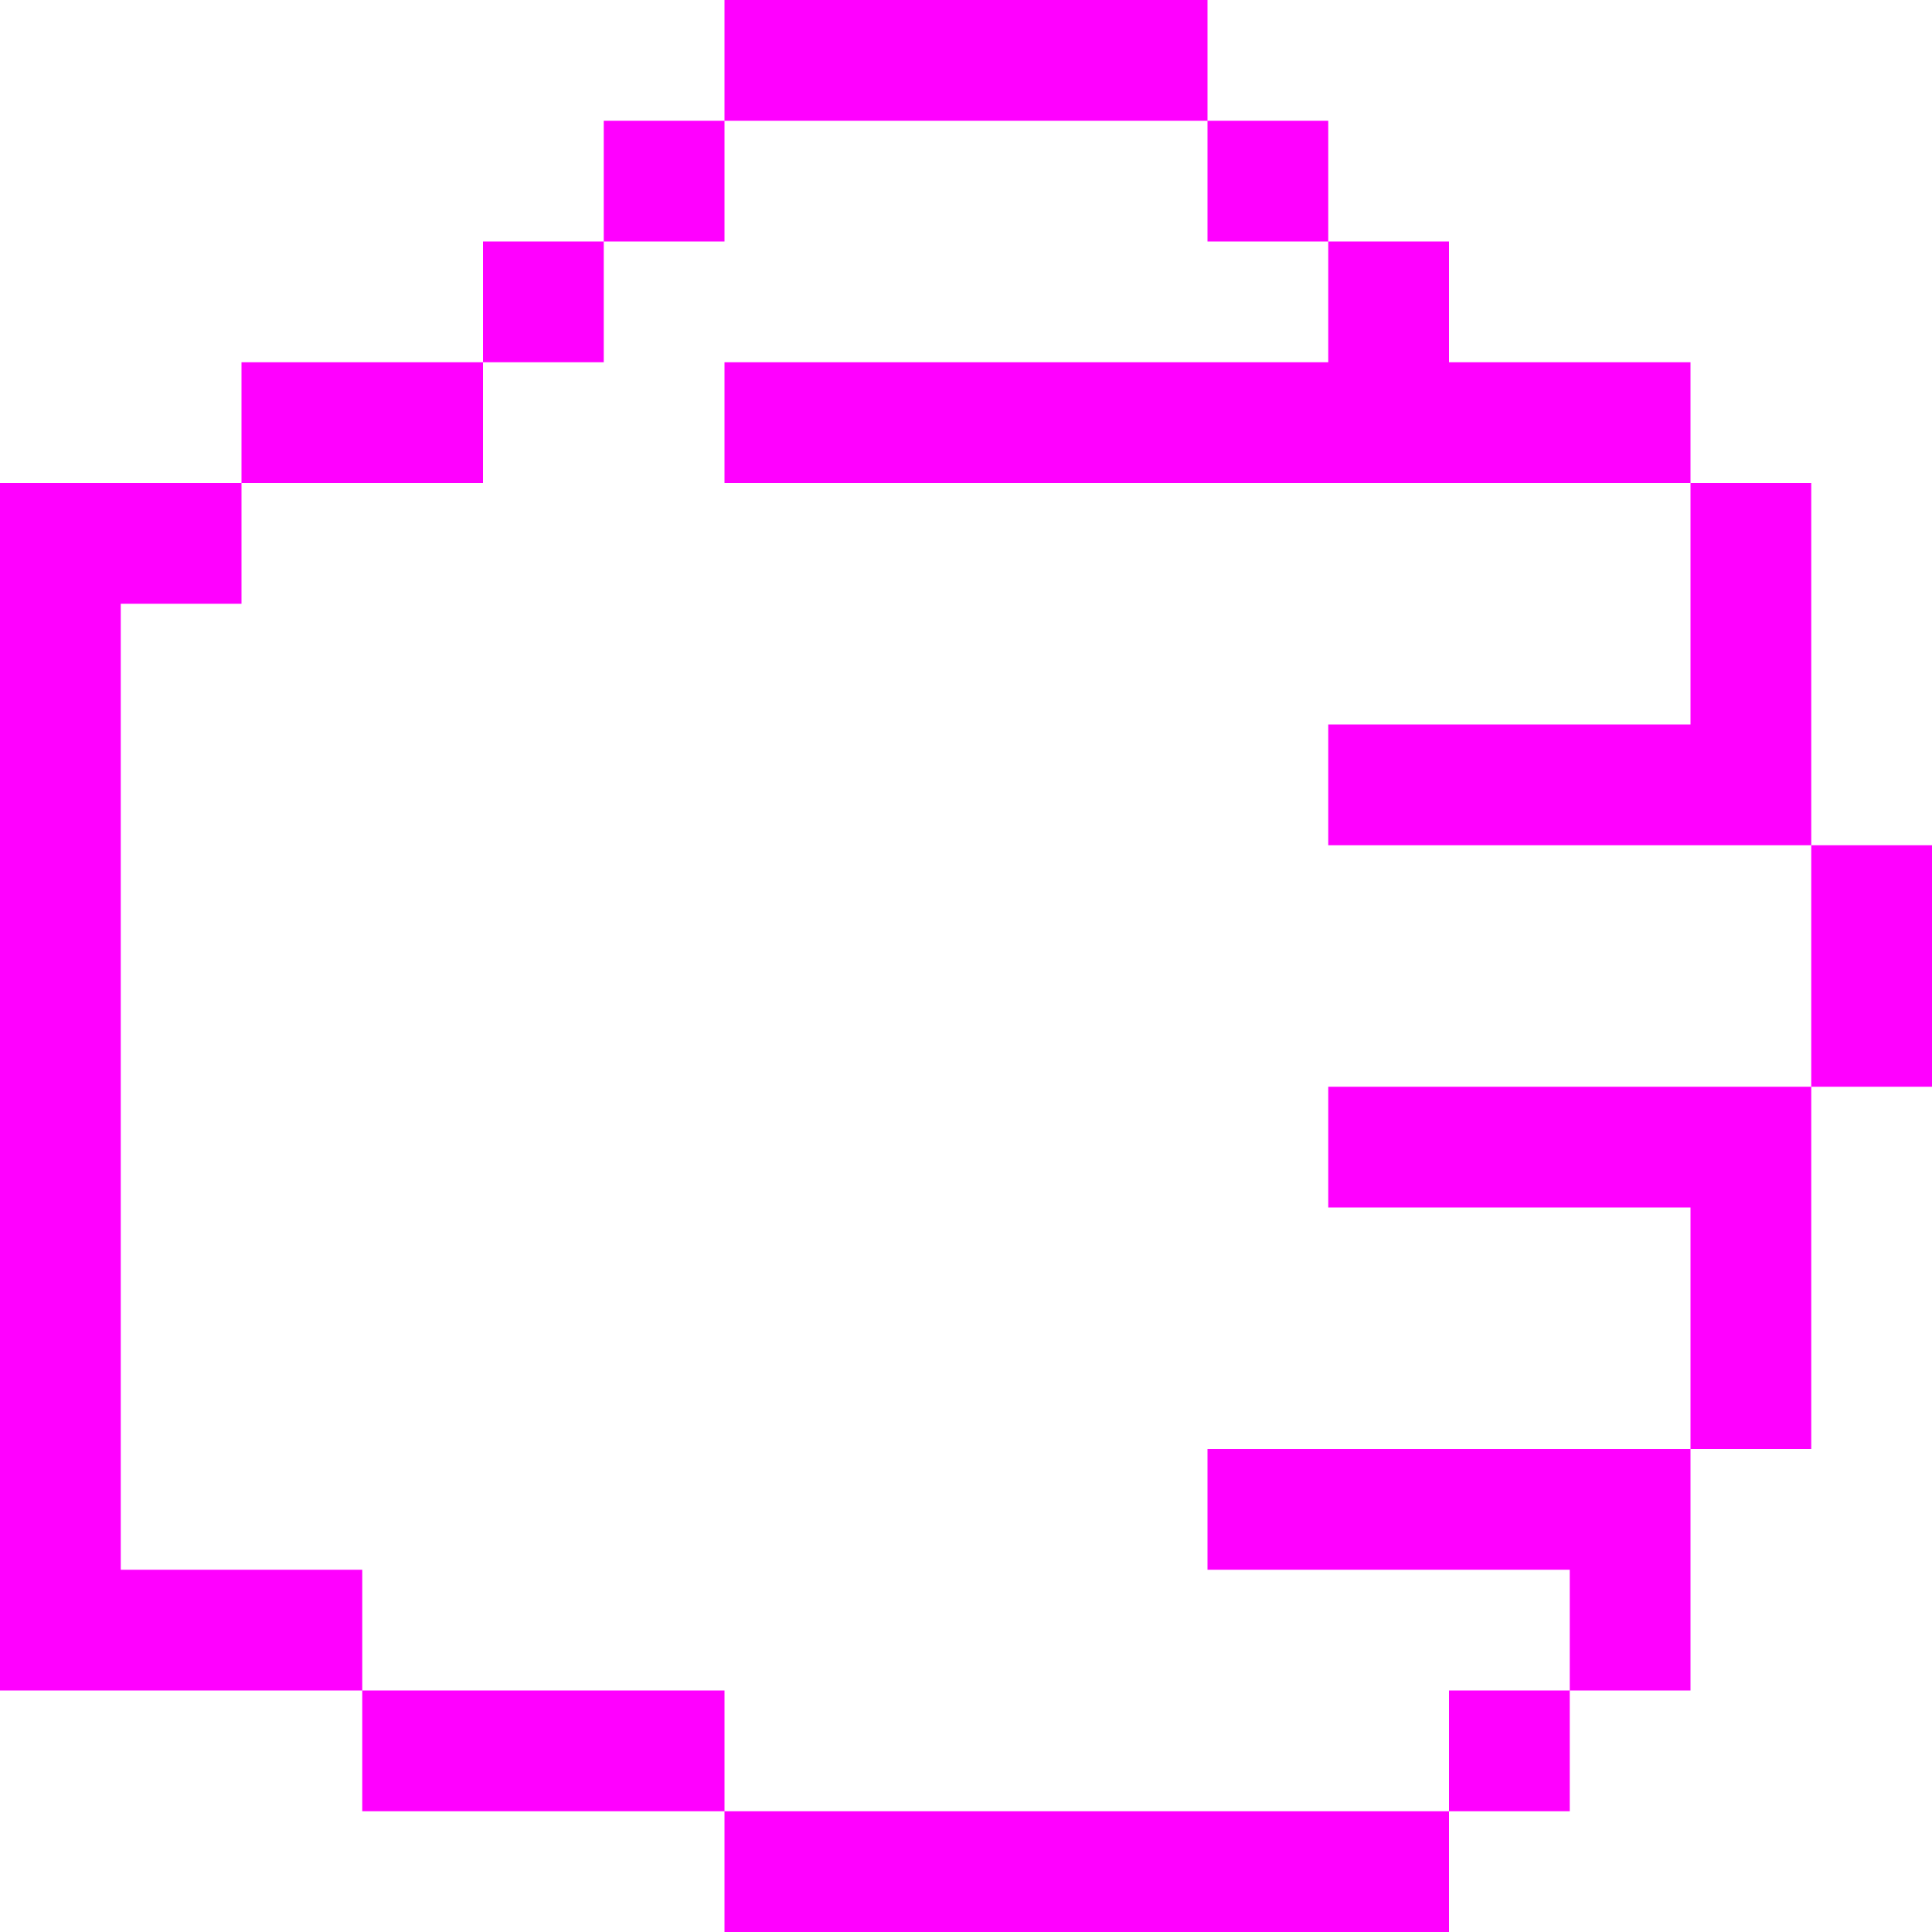
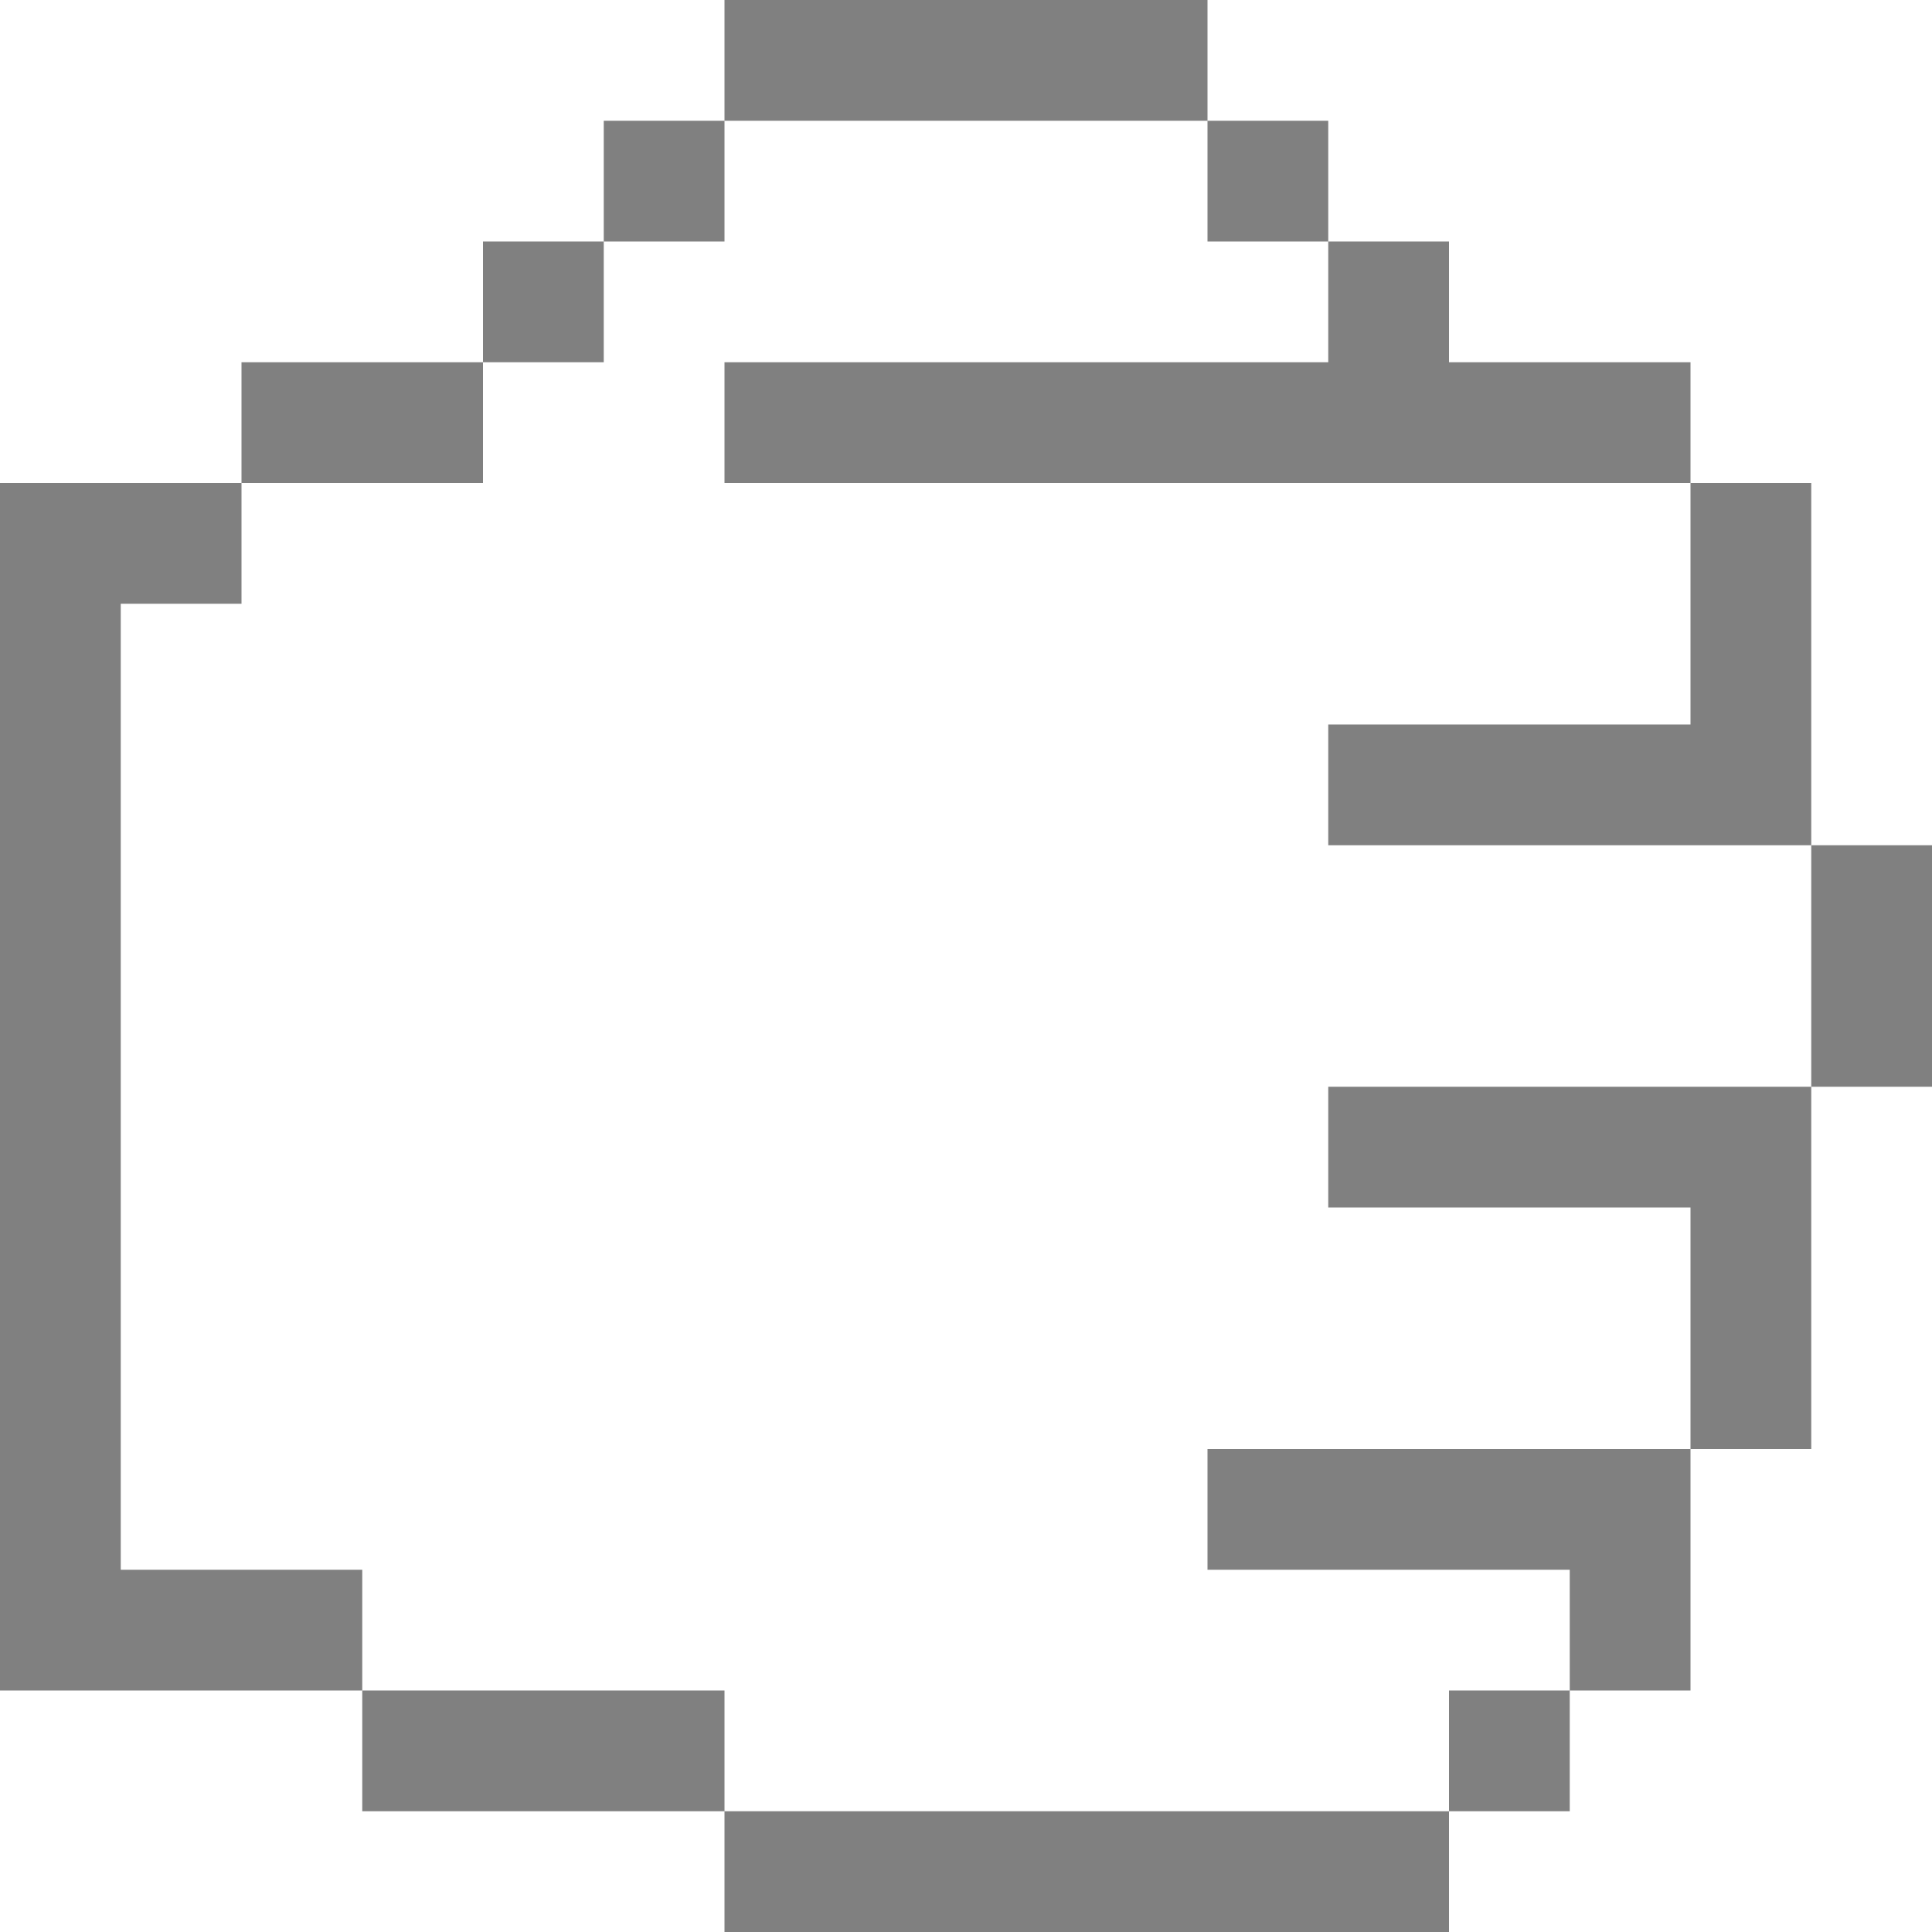
- <svg xmlns="http://www.w3.org/2000/svg" viewBox="0 0 48 48" version="1.1" x="0px" y="0px" id="svg2" width="48" height="48" style="fill:fuchsia">
+ <svg xmlns="http://www.w3.org/2000/svg" viewBox="0 0 48 48" version="1.1" x="0px" y="0px" id="svg2" width="48" height="48" style="fill:gray">
  <defs id="defs16" />
-   <g id="g8" transform="matrix(-1,0,0,1,72,-15)" style="fill:fuchsia">
+   <g id="g8" transform="matrix(-1,0,0,1,72,-15)" style="fill:gray">
    <g id="g10">
      <path d="m 69,30 0,24 -6,0 0,3 9,0 0,-2 0,-26.5 0,-1.5 -6,0 0,3 3,0 z m -15,27 0,3 9,0 0,-3 -9,0 z m -18,3 0,3 18,0 0,-3 -18,0 z m -6,-27 0,3 9,0 0,-3 -9,0 z m 3,24 0,3 3,0 0,-3 -3,0 z m 27,-33 0,3 6,0 0,-3 -6,0 z m -24,-3 0,3 3,0 0,-3 -3,0 z m 3,-3 0,3 3,0 0,-3 -3,0 z m 15,0 0,3 3,0 0,-3 -3,0 z m 3,3 0,3 3,0 0,-3 -3,0 z m -15,-6 0,3 12,0 0,-3 -12,0 z m -9,36 0,3 9,0 0,-3 -9,0 z m -3,-9 0,3 9,0 0,-3 -9,0 z m 0,-18 0,3 24,0 0,-3 -24,0 z m 0,27 0,6 3,0 0,-6 -3,0 z m -3,-9 0,9 3,0 0,-9 -3,0 z m -3,-6 0,6 3,0 0,-6 -3,0 z m 3,-9 0,9 3,0 0,-9 -3,0 z" id="path12" />
    </g>
  </g>
</svg>
